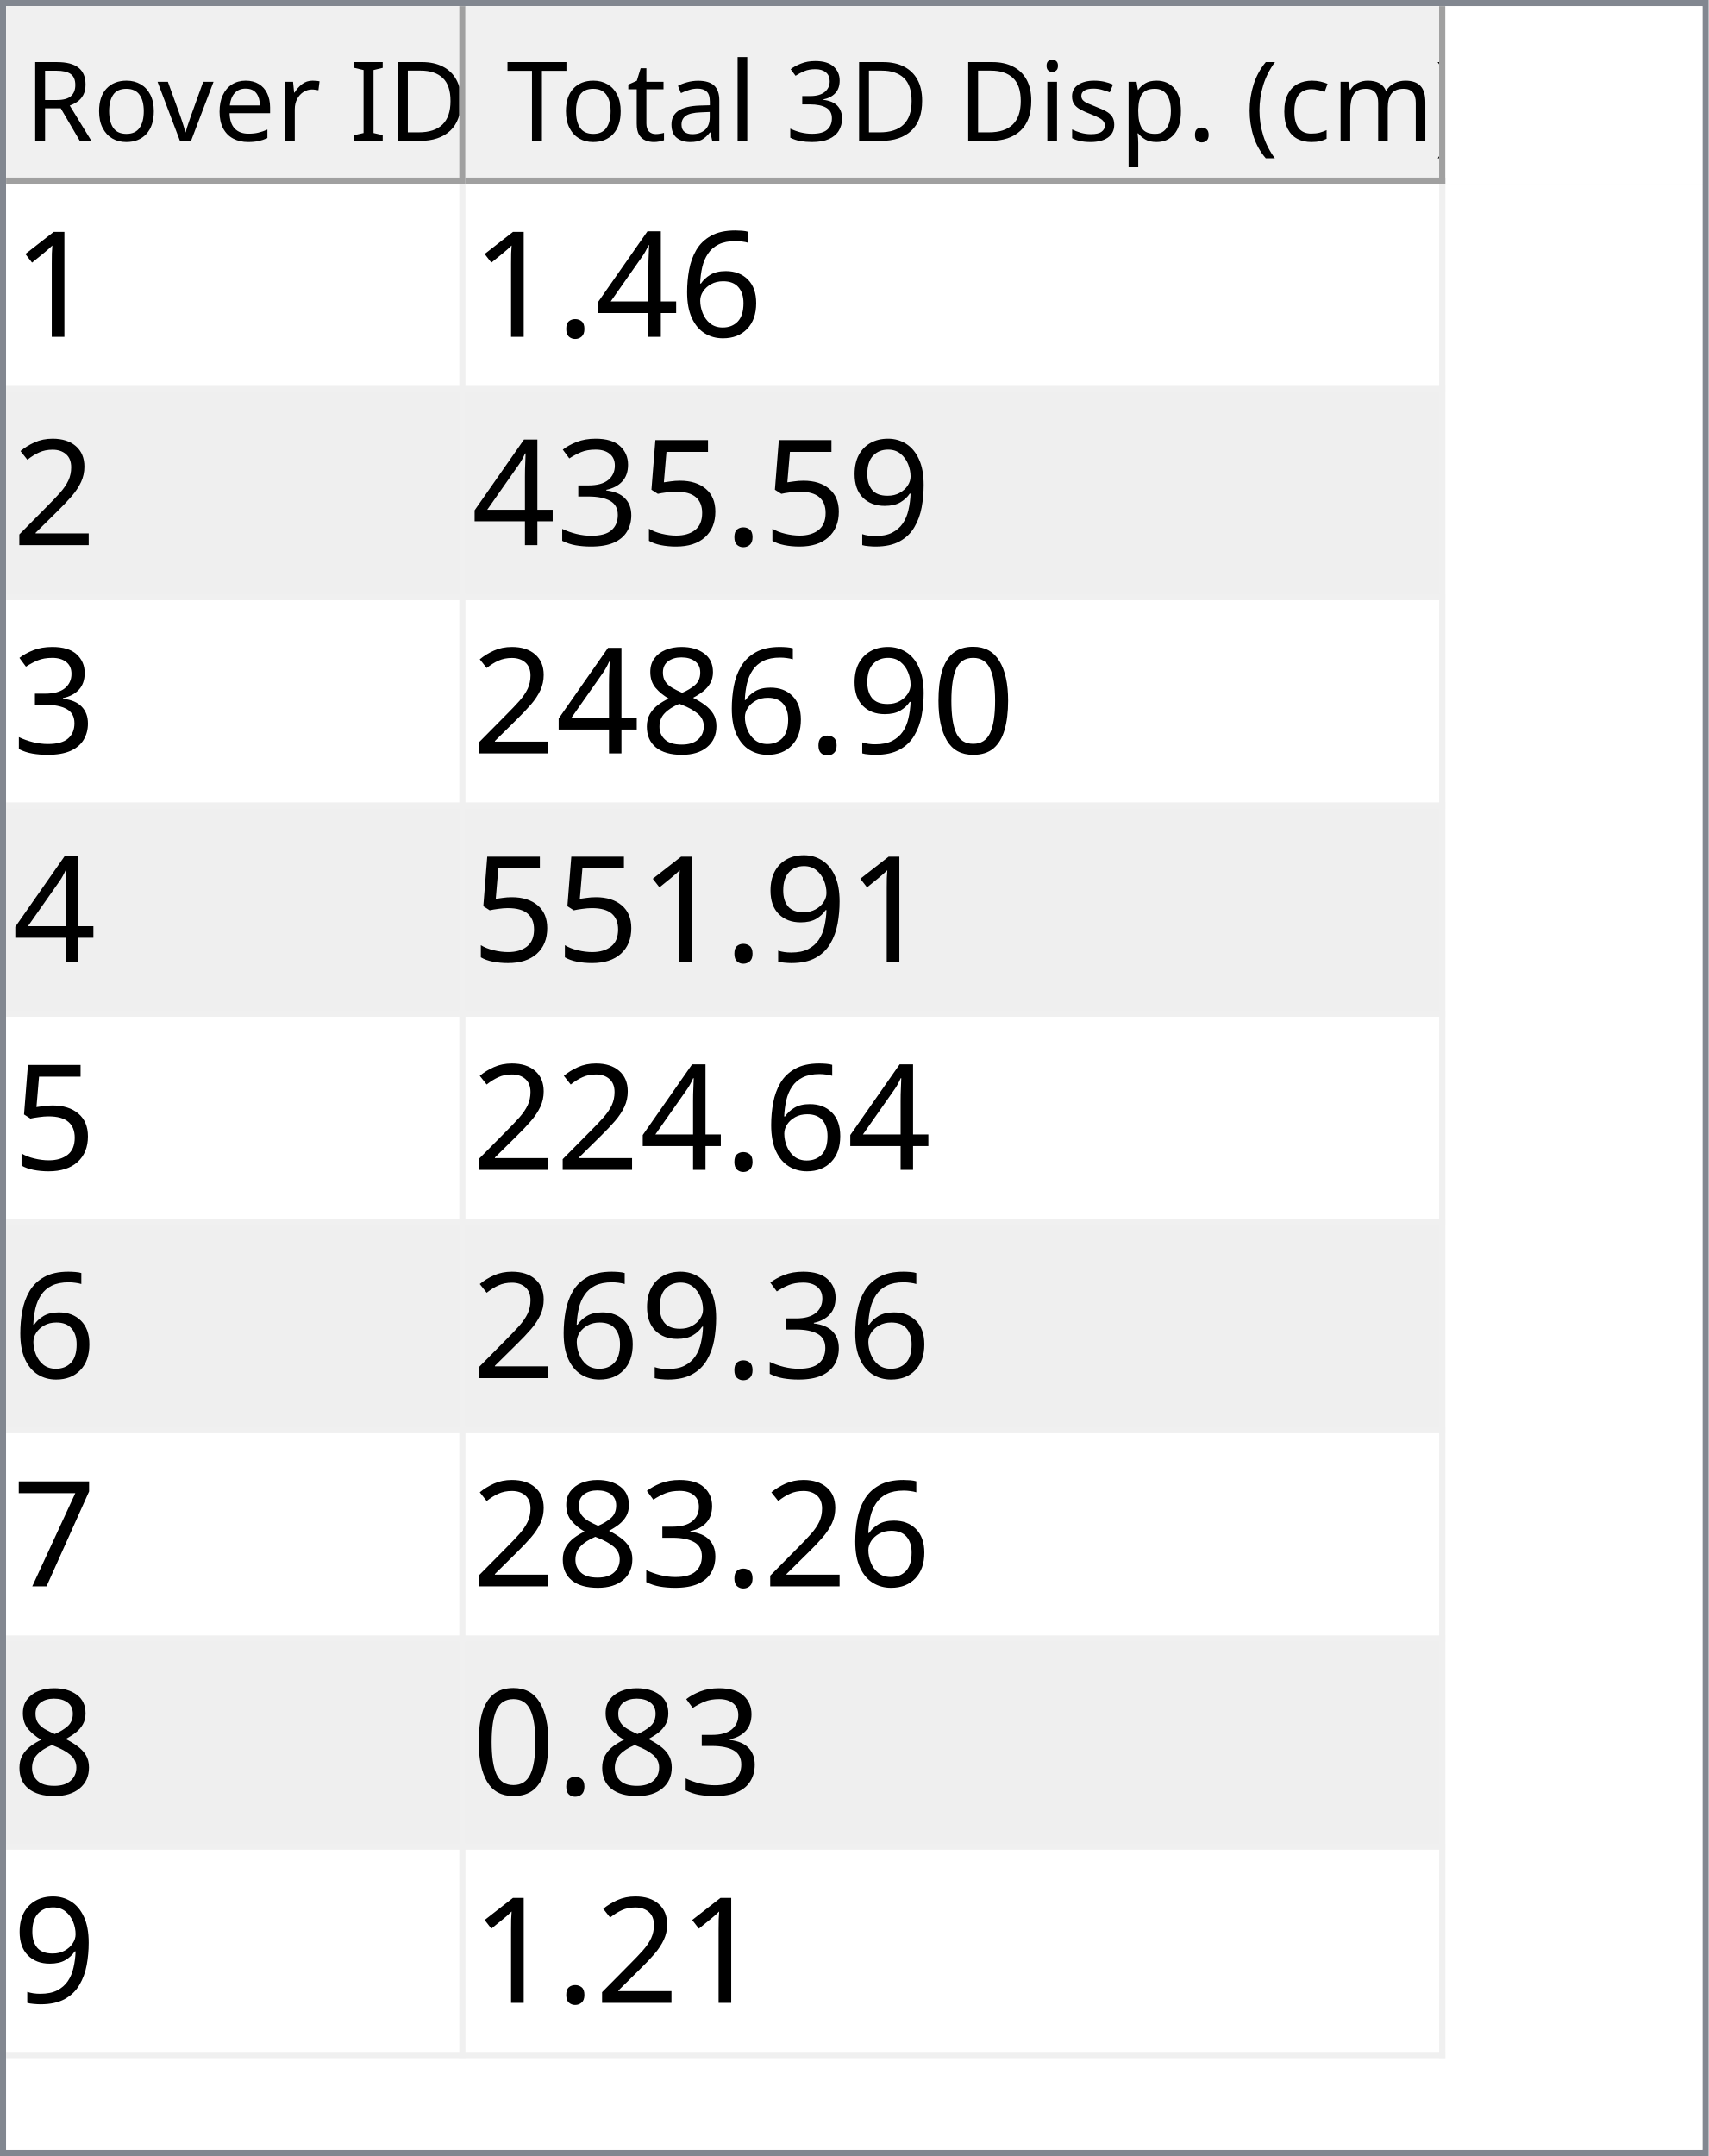
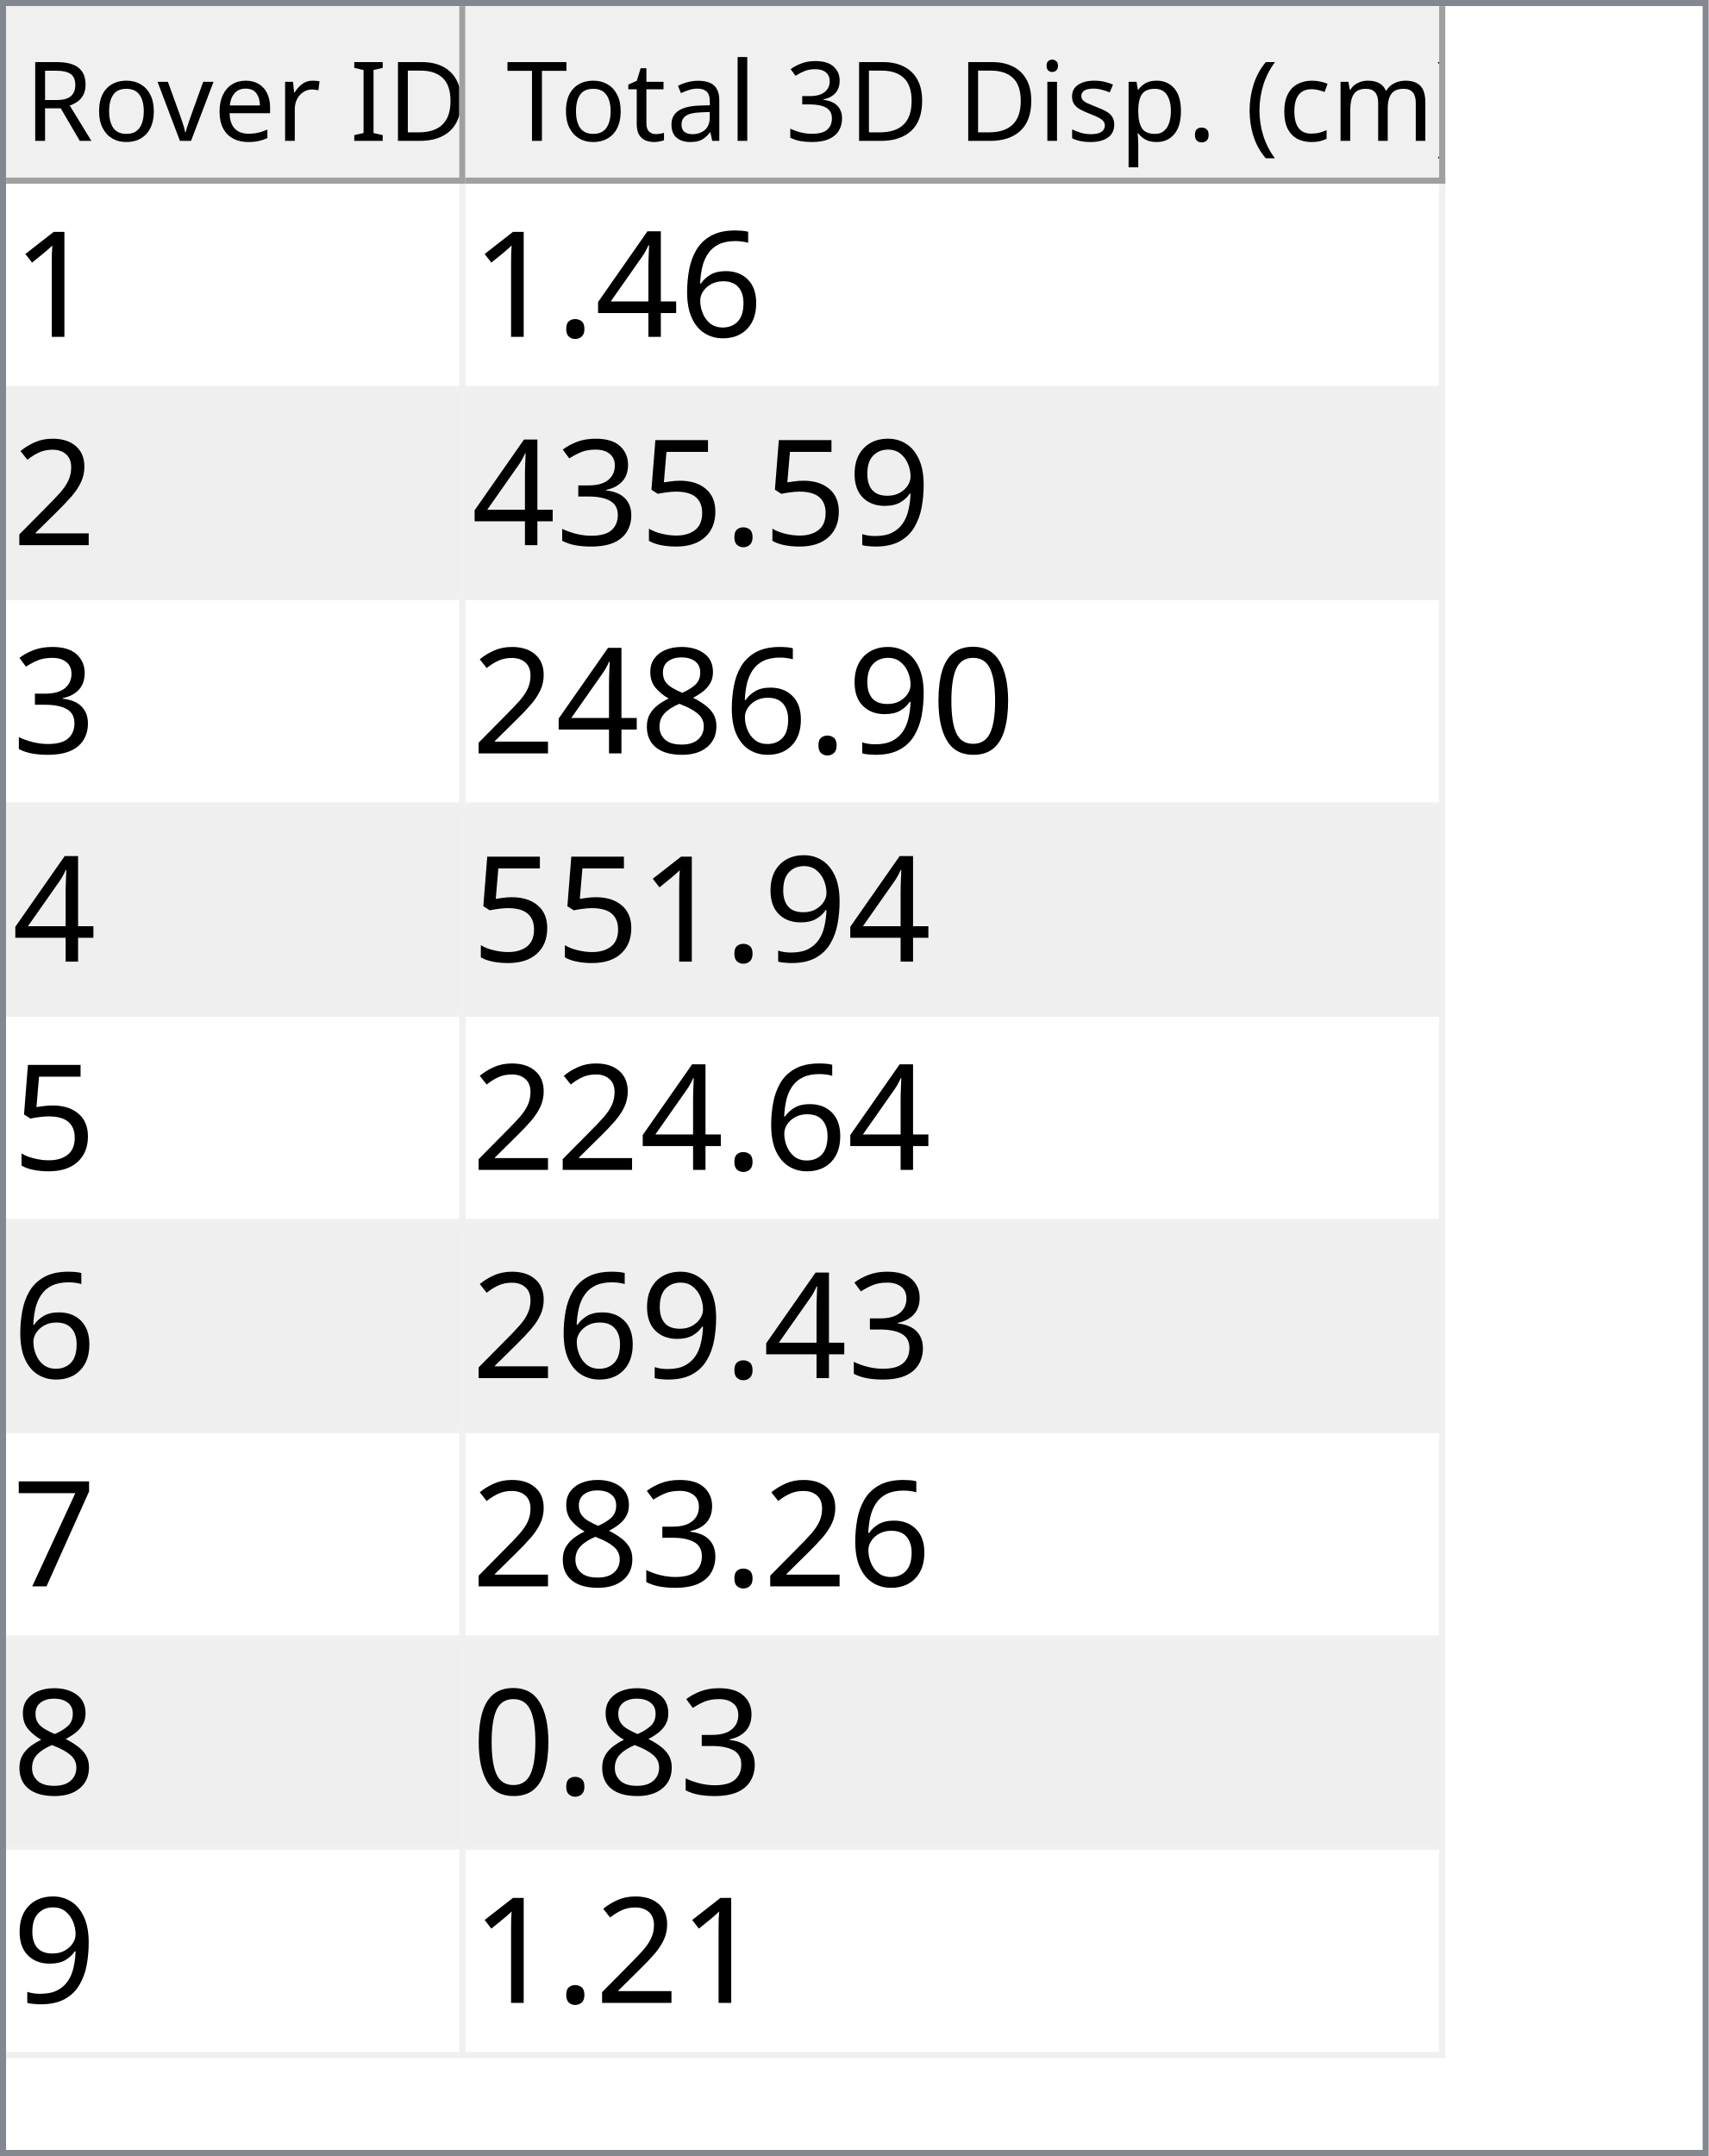
<svg xmlns="http://www.w3.org/2000/svg" style="fill-opacity:1; color-rendering:auto; color-interpolation:auto; text-rendering:auto; stroke:black; stroke-linecap:square; stroke-miterlimit:10; shape-rendering:auto; stroke-opacity:1; fill:black; stroke-dasharray:none; font-weight:normal; stroke-width:1; font-family:'Dialog'; font-style:normal; stroke-linejoin:miter; font-size:12px; stroke-dashoffset:0; image-rendering:auto;" width="279" height="352">
  <defs id="genericDefs" />
  <g>
    <defs id="defs1">
      <clipPath clipPathUnits="userSpaceOnUse" id="clipPath1">
        <path d="M0 0 L279 0 L279 352 L0 352 L0 0 Z" />
      </clipPath>
      <clipPath clipPathUnits="userSpaceOnUse" id="clipPath2">
        <path d="M0 0 L0 352 L279 352 L279 0 Z" />
      </clipPath>
      <clipPath clipPathUnits="userSpaceOnUse" id="clipPath3">
        <path d="M0 0 L0 29 L277 29 L277 0 Z" />
      </clipPath>
      <clipPath clipPathUnits="userSpaceOnUse" id="clipPath4">
        <path d="M0 0 L0 29 L75 29 L75 0 Z" />
      </clipPath>
      <clipPath clipPathUnits="userSpaceOnUse" id="clipPath5">
        <path d="M1 1 L1 28 L74 28 L74 1 Z" />
      </clipPath>
      <clipPath clipPathUnits="userSpaceOnUse" id="clipPath6">
        <path d="M0 0 L0 27 L73 27 L73 0 Z" />
      </clipPath>
      <clipPath clipPathUnits="userSpaceOnUse" id="clipPath7">
        <path d="M-0.5 -0.5 L-0.5 28.5 L74.5 28.5 L74.5 -0.5 Z" />
      </clipPath>
      <clipPath clipPathUnits="userSpaceOnUse" id="clipPath8">
        <path d="M0 0 L0 29 L160 29 L160 0 Z" />
      </clipPath>
      <clipPath clipPathUnits="userSpaceOnUse" id="clipPath9">
        <path d="M1 1 L1 28 L159 28 L159 1 Z" />
      </clipPath>
      <clipPath clipPathUnits="userSpaceOnUse" id="clipPath10">
        <path d="M0 0 L0 27 L158 27 L158 0 Z" />
      </clipPath>
      <clipPath clipPathUnits="userSpaceOnUse" id="clipPath11">
        <path d="M-0.5 -0.5 L-0.5 28.5 L159.5 28.5 L159.5 -0.5 Z" />
      </clipPath>
      <clipPath clipPathUnits="userSpaceOnUse" id="clipPath12">
        <path d="M0 0 L0 321 L277 321 L277 0 Z" />
      </clipPath>
      <clipPath clipPathUnits="userSpaceOnUse" id="clipPath13">
        <path d="M0 0 L0 306 L235 306 L235 0 Z" />
      </clipPath>
      <clipPath clipPathUnits="userSpaceOnUse" id="clipPath14">
        <path d="M-0.5 -0.5 L-0.5 305.5 L234.5 305.5 L234.5 -0.5 Z" />
      </clipPath>
      <clipPath clipPathUnits="userSpaceOnUse" id="clipPath15">
        <path d="M0 0 L0 33 L74 33 L74 0 Z" />
      </clipPath>
      <clipPath clipPathUnits="userSpaceOnUse" id="clipPath16">
        <path d="M0 0 L0 33 L159 33 L159 0 Z" />
      </clipPath>
      <font horiz-adv-x="64.551" id="font1">
        <font-face ascent="107.91" descent="25.098" units-per-em="100" style="font-style:normal; font-family:Segoe UI; font-weight:normal;" />
        <missing-glyph horiz-adv-x="64.551" d="M8.109 0 L8.109 68.266 L56.453 68.266 L56.453 0 L8.109 0 ZM15.328 7.234 L49.219 7.234 L49.219 61.031 L15.328 61.031 L15.328 7.234 Z" />
        <glyph unicode="D" horiz-adv-x="70.117" d="M9.188 0 L9.188 70.016 L28.516 70.016 Q65.531 70.016 65.531 35.891 Q65.531 19.672 55.25 9.836 Q44.969 0 27.734 0 L9.188 0 ZM17.391 62.594 L17.391 7.422 L27.828 7.422 Q41.609 7.422 49.273 14.797 Q56.938 22.172 56.938 35.688 Q56.938 62.594 28.328 62.594 L17.391 62.594 Z" />
        <glyph unicode="I" horiz-adv-x="26.611" d="M17.391 0 L9.188 0 L9.188 70.016 L17.391 70.016 L17.391 0 Z" />
        <glyph unicode=" " horiz-adv-x="27.393" d="" />
        <glyph unicode="r" horiz-adv-x="34.766" d="M34.188 41.891 Q32.078 43.5 28.125 43.5 Q23 43.5 19.555 38.672 Q16.109 33.844 16.109 25.484 L16.109 0 L8.109 0 L8.109 50 L16.109 50 L16.109 39.703 L16.312 39.703 Q18.016 44.969 21.531 47.922 Q25.047 50.875 29.391 50.875 Q32.516 50.875 34.188 50.203 L34.188 41.891 Z" />
        <glyph unicode="e" horiz-adv-x="52.295" d="M48.297 23 L12.984 23 Q13.188 14.656 17.484 10.109 Q21.781 5.562 29.297 5.562 Q37.75 5.562 44.828 11.141 L44.828 3.609 Q38.234 -1.172 27.391 -1.172 Q16.797 -1.172 10.742 5.641 Q4.688 12.453 4.688 24.812 Q4.688 36.469 11.305 43.82 Q17.922 51.172 27.734 51.172 Q37.547 51.172 42.922 44.828 Q48.297 38.484 48.297 27.203 L48.297 23 ZM40.094 29.781 Q40.047 36.719 36.75 40.578 Q33.453 44.438 27.594 44.438 Q21.922 44.438 17.969 40.383 Q14.016 36.328 13.094 29.781 L40.094 29.781 Z" />
        <glyph unicode="v" horiz-adv-x="47.9" d="M47.406 50 L27.484 0 L19.625 0 L0.688 50 L9.469 50 L22.172 13.672 Q23.578 9.672 23.922 6.688 L24.125 6.688 Q24.609 10.453 25.688 13.484 L38.969 50 L47.406 50 Z" />
        <glyph unicode="o" horiz-adv-x="58.594" d="M29 -1.172 Q17.922 -1.172 11.305 5.836 Q4.688 12.844 4.688 24.422 Q4.688 37.016 11.57 44.094 Q18.453 51.172 30.172 51.172 Q41.359 51.172 47.633 44.289 Q53.906 37.406 53.906 25.203 Q53.906 13.234 47.141 6.031 Q40.375 -1.172 29 -1.172 ZM29.594 44.438 Q21.875 44.438 17.383 39.188 Q12.891 33.938 12.891 24.703 Q12.891 15.828 17.43 10.695 Q21.969 5.562 29.594 5.562 Q37.359 5.562 41.531 10.594 Q45.703 15.625 45.703 24.906 Q45.703 34.281 41.531 39.359 Q37.359 44.438 29.594 44.438 Z" />
        <glyph unicode="R" horiz-adv-x="59.814" d="M59.375 0 L49.609 0 L37.891 19.625 Q36.281 22.359 34.766 24.289 Q33.25 26.219 31.664 27.438 Q30.078 28.656 28.25 29.219 Q26.422 29.781 24.125 29.781 L17.391 29.781 L17.391 0 L9.188 0 L9.188 70.016 L30.078 70.016 Q34.672 70.016 38.555 68.867 Q42.438 67.719 45.289 65.375 Q48.141 63.031 49.758 59.547 Q51.375 56.062 51.375 51.375 Q51.375 47.703 50.273 44.656 Q49.172 41.609 47.148 39.211 Q45.125 36.812 42.266 35.133 Q39.406 33.453 35.844 32.516 L35.844 32.328 Q37.594 31.547 38.891 30.547 Q40.188 29.547 41.359 28.18 Q42.531 26.812 43.68 25.078 Q44.828 23.344 46.234 21.047 L59.375 0 ZM17.391 62.594 L17.391 37.203 L28.516 37.203 Q31.594 37.203 34.203 38.133 Q36.812 39.062 38.719 40.797 Q40.625 42.531 41.703 45.047 Q42.781 47.562 42.781 50.688 Q42.781 56.297 39.141 59.445 Q35.5 62.594 28.609 62.594 L17.391 62.594 Z" />
        <glyph unicode=")" horiz-adv-x="30.176" d="M8.297 -15.922 L1.172 -15.922 Q16.406 2.344 16.406 26.812 Q16.406 51.469 1.078 70.016 L8.297 70.016 Q23.531 52.156 23.531 26.703 Q23.531 1.375 8.297 -15.922 Z" />
        <glyph unicode="m" horiz-adv-x="86.133" d="M79.109 0 L71.094 0 L71.094 28.719 Q71.094 37.016 68.531 40.727 Q65.969 44.438 59.906 44.438 Q54.781 44.438 51.195 39.75 Q47.609 35.062 47.609 28.516 L47.609 0 L39.594 0 L39.594 29.688 Q39.594 44.438 28.219 44.438 Q22.953 44.438 19.531 40.016 Q16.109 35.594 16.109 28.516 L16.109 0 L8.109 0 L8.109 50 L16.109 50 L16.109 42.094 L16.312 42.094 Q21.625 51.172 31.844 51.172 Q36.969 51.172 40.773 48.312 Q44.578 45.453 46 40.828 Q51.562 51.172 62.594 51.172 Q79.109 51.172 79.109 30.812 L79.109 0 Z" />
        <glyph unicode="c" horiz-adv-x="46.191" d="M42.188 2.297 Q36.422 -1.172 28.516 -1.172 Q17.828 -1.172 11.258 5.789 Q4.688 12.75 4.688 23.828 Q4.688 36.188 11.766 43.68 Q18.844 51.172 30.672 51.172 Q37.25 51.172 42.281 48.734 L42.281 40.531 Q36.719 44.438 30.375 44.438 Q22.703 44.438 17.797 38.945 Q12.891 33.453 12.891 24.516 Q12.891 15.719 17.508 10.641 Q22.125 5.562 29.891 5.562 Q36.422 5.562 42.188 9.906 L42.188 2.297 Z" />
        <glyph unicode="(" horiz-adv-x="30.176" d="M29.109 -15.922 L21.969 -15.922 Q6.844 1.375 6.844 26.703 Q6.844 52.156 21.969 70.016 L29.203 70.016 Q13.875 51.469 13.875 26.812 Q13.875 2.344 29.109 -15.922 Z" />
        <glyph unicode="." horiz-adv-x="21.68" d="M10.891 -1.078 Q8.641 -1.078 7.055 0.539 Q5.469 2.156 5.469 4.391 Q5.469 6.641 7.055 8.273 Q8.641 9.906 10.891 9.906 Q13.188 9.906 14.797 8.273 Q16.406 6.641 16.406 4.391 Q16.406 2.156 14.797 0.539 Q13.188 -1.078 10.891 -1.078 Z" />
        <glyph unicode="p" horiz-adv-x="58.789" d="M16.312 7.234 L16.109 7.234 L16.109 -23 L8.109 -23 L8.109 50 L16.109 50 L16.109 41.219 L16.312 41.219 Q22.219 51.172 33.594 51.172 Q43.266 51.172 48.688 44.461 Q54.109 37.75 54.109 26.469 Q54.109 13.922 48 6.375 Q41.891 -1.172 31.297 -1.172 Q21.578 -1.172 16.312 7.234 ZM16.109 27.391 L16.109 20.406 Q16.109 14.203 20.141 9.883 Q24.172 5.562 30.375 5.562 Q37.641 5.562 41.773 11.133 Q45.906 16.703 45.906 26.609 Q45.906 34.969 42.047 39.703 Q38.188 44.438 31.594 44.438 Q24.609 44.438 20.359 39.578 Q16.109 34.719 16.109 27.391 Z" />
        <glyph unicode="s" horiz-adv-x="42.432" d="M5.078 1.812 L5.078 10.406 Q11.625 5.562 19.484 5.562 Q30.031 5.562 30.031 12.594 Q30.031 14.594 29.125 15.992 Q28.219 17.391 26.68 18.461 Q25.141 19.531 23.07 20.383 Q21 21.234 18.609 22.172 Q15.281 23.484 12.766 24.828 Q10.25 26.172 8.57 27.859 Q6.891 29.547 6.031 31.695 Q5.172 33.844 5.172 36.719 Q5.172 40.234 6.789 42.945 Q8.406 45.656 11.086 47.484 Q13.766 49.312 17.211 50.242 Q20.656 51.172 24.312 51.172 Q30.812 51.172 35.938 48.922 L35.938 40.828 Q30.422 44.438 23.25 44.438 Q21 44.438 19.195 43.922 Q17.391 43.406 16.094 42.477 Q14.797 41.547 14.086 40.258 Q13.375 38.969 13.375 37.406 Q13.375 35.453 14.086 34.133 Q14.797 32.812 16.164 31.789 Q17.531 30.766 19.484 29.938 Q21.438 29.109 23.922 28.125 Q27.25 26.859 29.883 25.516 Q32.516 24.172 34.375 22.484 Q36.234 20.797 37.234 18.602 Q38.234 16.406 38.234 13.375 Q38.234 9.672 36.602 6.938 Q34.969 4.203 32.234 2.398 Q29.5 0.594 25.93 -0.289 Q22.359 -1.172 18.453 -1.172 Q10.75 -1.172 5.078 1.812 Z" />
        <glyph unicode="i" horiz-adv-x="24.219" d="M12.203 62.703 Q10.062 62.703 8.547 64.164 Q7.031 65.625 7.031 67.875 Q7.031 70.125 8.547 71.609 Q10.062 73.094 12.203 73.094 Q14.406 73.094 15.945 71.609 Q17.484 70.125 17.484 67.875 Q17.484 65.719 15.945 64.211 Q14.406 62.703 12.203 62.703 ZM16.109 0 L8.109 0 L8.109 50 L16.109 50 L16.109 0 Z" />
        <glyph unicode="3" horiz-adv-x="53.906" d="M46.531 19.828 Q46.531 15.094 44.75 11.211 Q42.969 7.328 39.719 4.57 Q36.469 1.812 31.93 0.297 Q27.391 -1.219 21.922 -1.219 Q11.922 -1.219 6 2.594 L6 11.188 Q13.094 5.609 22.219 5.609 Q25.875 5.609 28.828 6.539 Q31.781 7.469 33.906 9.227 Q36.031 10.984 37.18 13.477 Q38.328 15.969 38.328 19.094 Q38.328 32.812 18.797 32.812 L12.984 32.812 L12.984 39.594 L18.5 39.594 Q35.797 39.594 35.797 52.484 Q35.797 64.406 22.609 64.406 Q15.188 64.406 8.688 59.422 L8.688 67.188 Q15.375 71.188 24.609 71.188 Q29 71.188 32.57 69.969 Q36.141 68.75 38.68 66.555 Q41.219 64.359 42.609 61.281 Q44 58.203 44 54.5 Q44 40.672 30.031 36.719 L30.031 36.531 Q33.594 36.141 36.625 34.797 Q39.656 33.453 41.852 31.305 Q44.047 29.156 45.289 26.25 Q46.531 23.344 46.531 19.828 Z" />
        <glyph unicode="l" horiz-adv-x="24.219" d="M16.109 0 L8.109 0 L8.109 74.031 L16.109 74.031 L16.109 0 Z" />
        <glyph unicode="a" horiz-adv-x="50.879" d="M43.891 0 L35.891 0 L35.891 7.812 L35.688 7.812 Q30.469 -1.172 20.312 -1.172 Q12.844 -1.172 8.617 2.781 Q4.391 6.734 4.391 13.281 Q4.391 27.297 20.906 29.594 L35.891 31.688 Q35.891 44.438 25.594 44.438 Q16.547 44.438 9.281 38.281 L9.281 46.484 Q16.656 51.172 26.266 51.172 Q43.891 51.172 43.891 32.516 L43.891 0 ZM35.891 25.297 L23.828 23.641 Q18.266 22.859 15.43 20.875 Q12.594 18.891 12.594 13.875 Q12.594 10.203 15.211 7.883 Q17.828 5.562 22.172 5.562 Q28.125 5.562 32.008 9.742 Q35.891 13.922 35.891 20.312 L35.891 25.297 Z" />
        <glyph unicode="t" horiz-adv-x="33.887" d="M31.297 0.484 Q28.469 -1.078 23.828 -1.078 Q10.688 -1.078 10.688 13.578 L10.688 43.172 L2.094 43.172 L2.094 50 L10.688 50 L10.688 62.203 L18.703 64.797 L18.703 50 L31.297 50 L31.297 43.172 L18.703 43.172 L18.703 14.984 Q18.703 9.969 20.414 7.82 Q22.125 5.672 26.078 5.672 Q29.109 5.672 31.297 7.328 L31.297 0.484 Z" />
        <glyph unicode="T" horiz-adv-x="52.393" d="M50.594 62.594 L30.375 62.594 L30.375 0 L22.172 0 L22.172 62.594 L2 62.594 L2 70.016 L50.594 70.016 L50.594 62.594 Z" />
      </font>
      <font horiz-adv-x="75.0" id="font2">
        <font-face ascent="100.537" descent="21.973" units-per-em="100" style="font-style:normal; font-family:sans-serif; font-weight:normal;" />
        <missing-glyph horiz-adv-x="75.0" d="M12.5 0 L12.5 62.5 L62.5 62.5 L62.5 0 L12.5 0 ZM14.062 1.562 L60.938 1.562 L60.938 60.938 L14.062 60.938 L14.062 1.562 Z" />
        <glyph unicode="1" horiz-adv-x="55.615" d="M37.25 0 L28.469 0 L28.469 56 Q25.297 52.984 20.141 49.953 Q14.984 46.922 10.891 45.406 L10.891 53.906 Q18.266 57.375 23.781 62.305 Q29.297 67.234 31.594 71.875 L37.25 71.875 L37.25 0 Z" />
        <glyph unicode="6" horiz-adv-x="55.615" d="M49.75 54.047 L41.016 53.375 Q39.844 58.547 37.703 60.891 Q34.125 64.656 28.906 64.656 Q24.703 64.656 21.531 62.312 Q17.391 59.281 14.992 53.469 Q12.594 47.656 12.5 36.922 Q15.672 41.75 20.266 44.094 Q24.859 46.438 29.891 46.438 Q38.672 46.438 44.852 39.969 Q51.031 33.5 51.031 23.25 Q51.031 16.5 48.125 10.719 Q45.219 4.938 40.141 1.859 Q35.062 -1.219 28.609 -1.219 Q17.625 -1.219 10.695 6.859 Q3.766 14.938 3.766 33.5 Q3.766 54.25 11.422 63.672 Q18.109 71.875 29.438 71.875 Q37.891 71.875 43.289 67.141 Q48.688 62.406 49.75 54.047 ZM13.875 23.188 Q13.875 18.656 15.797 14.508 Q17.719 10.359 21.188 8.18 Q24.656 6 28.469 6 Q34.031 6 38.039 10.492 Q42.047 14.984 42.047 22.703 Q42.047 30.125 38.086 34.398 Q34.125 38.672 28.125 38.672 Q22.172 38.672 18.023 34.398 Q13.875 30.125 13.875 23.188 Z" />
        <glyph unicode="4" horiz-adv-x="55.615" d="M32.328 0 L32.328 17.141 L1.266 17.141 L1.266 25.203 L33.938 71.578 L41.109 71.578 L41.109 25.203 L50.781 25.203 L50.781 17.141 L41.109 17.141 L41.109 0 L32.328 0 ZM32.328 25.203 L32.328 57.469 L9.906 25.203 L32.328 25.203 Z" />
        <glyph unicode="." horiz-adv-x="27.783" d="M9.078 0 L9.078 10.016 L19.094 10.016 L19.094 0 L9.078 0 Z" />
        <glyph unicode="2" horiz-adv-x="55.615" d="M50.344 8.453 L50.344 0 L3.031 0 Q2.938 3.172 4.047 6.109 Q5.859 10.938 9.836 15.625 Q13.812 20.312 21.344 26.469 Q33.016 36.031 37.117 41.625 Q41.219 47.219 41.219 52.203 Q41.219 57.422 37.477 61.008 Q33.734 64.594 27.734 64.594 Q21.391 64.594 17.578 60.789 Q13.766 56.984 13.719 50.25 L4.688 51.172 Q5.609 61.281 11.664 66.578 Q17.719 71.875 27.938 71.875 Q38.234 71.875 44.242 66.164 Q50.25 60.453 50.25 52 Q50.25 47.703 48.492 43.555 Q46.734 39.406 42.656 34.812 Q38.578 30.219 29.109 22.219 Q21.188 15.578 18.945 13.211 Q16.703 10.844 15.234 8.453 L50.344 8.453 Z" />
        <glyph unicode="9" horiz-adv-x="55.615" d="M5.469 16.547 L13.922 17.328 Q14.984 11.375 18.016 8.688 Q21.047 6 25.781 6 Q29.828 6 32.883 7.859 Q35.938 9.719 37.891 12.82 Q39.844 15.922 41.164 21.195 Q42.484 26.469 42.484 31.938 Q42.484 32.516 42.438 33.688 Q39.797 29.5 35.234 26.883 Q30.672 24.266 25.344 24.266 Q16.453 24.266 10.305 30.711 Q4.156 37.156 4.156 47.703 Q4.156 58.594 10.578 65.234 Q17 71.875 26.656 71.875 Q33.641 71.875 39.43 68.117 Q45.219 64.359 48.219 57.398 Q51.219 50.438 51.219 37.25 Q51.219 23.531 48.242 15.406 Q45.266 7.281 39.383 3.031 Q33.5 -1.219 25.594 -1.219 Q17.188 -1.219 11.867 3.445 Q6.547 8.109 5.469 16.547 ZM41.453 48.141 Q41.453 55.719 37.43 60.156 Q33.406 64.594 27.734 64.594 Q21.875 64.594 17.531 59.812 Q13.188 55.031 13.188 47.406 Q13.188 40.578 17.312 36.305 Q21.438 32.031 27.484 32.031 Q33.594 32.031 37.523 36.305 Q41.453 40.578 41.453 48.141 Z" />
        <glyph unicode="5" horiz-adv-x="55.615" d="M4.156 18.75 L13.375 19.531 Q14.406 12.797 18.141 9.398 Q21.875 6 27.156 6 Q33.5 6 37.891 10.789 Q42.281 15.578 42.281 23.484 Q42.281 31 38.062 35.352 Q33.844 39.703 27 39.703 Q22.75 39.703 19.336 37.773 Q15.922 35.844 13.969 32.766 L5.719 33.844 L12.641 70.609 L48.25 70.609 L48.25 62.203 L19.672 62.203 L15.828 42.969 Q22.266 47.469 29.344 47.469 Q38.719 47.469 45.164 40.969 Q51.609 34.469 51.609 24.266 Q51.609 14.547 45.953 7.469 Q39.062 -1.219 27.156 -1.219 Q17.391 -1.219 11.211 4.25 Q5.031 9.719 4.156 18.75 Z" />
        <glyph unicode="3" horiz-adv-x="55.615" d="M4.203 18.891 L12.984 20.062 Q14.5 12.594 18.141 9.297 Q21.781 6 27 6 Q33.203 6 37.477 10.297 Q41.75 14.594 41.75 20.953 Q41.75 27 37.797 30.93 Q33.844 34.859 27.734 34.859 Q25.25 34.859 21.531 33.891 L22.516 41.609 Q23.391 41.5 23.922 41.5 Q29.547 41.5 34.039 44.43 Q38.531 47.359 38.531 53.469 Q38.531 58.297 35.258 61.477 Q31.984 64.656 26.812 64.656 Q21.688 64.656 18.266 61.43 Q14.844 58.203 13.875 51.766 L5.078 53.328 Q6.688 62.156 12.398 67.016 Q18.109 71.875 26.609 71.875 Q32.469 71.875 37.398 69.359 Q42.328 66.844 44.945 62.5 Q47.562 58.156 47.562 53.266 Q47.562 48.641 45.07 44.828 Q42.578 41.016 37.703 38.766 Q44.047 37.312 47.562 32.695 Q51.078 28.078 51.078 21.141 Q51.078 11.766 44.242 5.25 Q37.406 -1.266 26.953 -1.266 Q17.531 -1.266 11.305 4.352 Q5.078 9.969 4.203 18.891 Z" />
        <glyph unicode="0" horiz-adv-x="55.615" d="M4.156 35.297 Q4.156 48 6.766 55.742 Q9.375 63.484 14.523 67.68 Q19.672 71.875 27.484 71.875 Q33.25 71.875 37.594 69.555 Q41.938 67.234 44.773 62.867 Q47.609 58.5 49.219 52.227 Q50.828 45.953 50.828 35.297 Q50.828 22.703 48.242 14.969 Q45.656 7.234 40.508 3.008 Q35.359 -1.219 27.484 -1.219 Q17.141 -1.219 11.234 6.203 Q4.156 15.141 4.156 35.297 ZM13.188 35.297 Q13.188 17.672 17.312 11.836 Q21.438 6 27.484 6 Q33.547 6 37.672 11.859 Q41.797 17.719 41.797 35.297 Q41.797 52.984 37.672 58.789 Q33.547 64.594 27.391 64.594 Q21.344 64.594 17.719 59.469 Q13.188 52.938 13.188 35.297 Z" />
        <glyph unicode="8" horiz-adv-x="55.615" d="M17.672 38.812 Q12.203 40.828 9.57 44.539 Q6.938 48.25 6.938 53.422 Q6.938 61.234 12.555 66.555 Q18.172 71.875 27.484 71.875 Q36.859 71.875 42.578 66.43 Q48.297 60.984 48.297 53.172 Q48.297 48.188 45.68 44.508 Q43.062 40.828 37.75 38.812 Q44.344 36.672 47.781 31.883 Q51.219 27.094 51.219 20.453 Q51.219 11.281 44.727 5.031 Q38.234 -1.219 27.641 -1.219 Q17.047 -1.219 10.547 5.055 Q4.047 11.328 4.047 20.703 Q4.047 27.688 7.594 32.398 Q11.141 37.109 17.672 38.812 ZM15.922 53.719 Q15.922 48.641 19.195 45.414 Q22.469 42.188 27.688 42.188 Q32.766 42.188 36.016 45.383 Q39.266 48.578 39.266 53.219 Q39.266 58.062 35.914 61.359 Q32.562 64.656 27.594 64.656 Q22.562 64.656 19.242 61.43 Q15.922 58.203 15.922 53.719 ZM13.094 20.656 Q13.094 16.891 14.875 13.375 Q16.656 9.859 20.172 7.93 Q23.688 6 27.734 6 Q34.031 6 38.133 10.055 Q42.234 14.109 42.234 20.359 Q42.234 26.703 38.016 30.859 Q33.797 35.016 27.438 35.016 Q21.234 35.016 17.164 30.914 Q13.094 26.812 13.094 20.656 Z" />
        <glyph unicode="7" horiz-adv-x="55.615" d="M4.734 62.203 L4.734 70.656 L51.078 70.656 L51.078 63.812 Q44.234 56.547 37.523 44.484 Q30.812 32.422 27.156 19.672 Q24.516 10.688 23.781 0 L14.75 0 Q14.891 8.453 18.062 20.414 Q21.234 32.375 27.172 43.484 Q33.109 54.594 39.797 62.203 L4.734 62.203 Z" />
      </font>
    </defs>
    <g style="fill:white; stroke:white;">
      <rect x="0" y="0" width="279" style="clip-path:url(#clipPath1); stroke:none;" height="352" />
    </g>
    <g style="fill:white; text-rendering:optimizeSpeed; color-rendering:optimizeSpeed; image-rendering:optimizeSpeed; shape-rendering:crispEdges; stroke:white; color-interpolation:sRGB;">
      <rect x="0" width="279" height="352" y="0" style="stroke:none;" />
      <path style="stroke:none;" d="M0 353 L279 353 L279 0 L0 0 Z" />
    </g>
    <g style="fill:rgb(240,240,240); font-size:18px; font-family:'Segoe UI'; stroke:rgb(240,240,240);">
      <rect x="0" y="0" width="279" style="clip-path:url(#clipPath2); stroke:none;" height="352" />
    </g>
    <g style="fill:rgb(130,135,144); font-size:18px; font-family:'Segoe UI'; stroke:rgb(130,135,144);">
      <path d="M0 0 L279 0 L279 352 L0 352 L0 0 ZM1 1 L278 1 L278 351 L1 351 L1 1 Z" style="fill-rule:evenodd; clip-path:url(#clipPath2); stroke:none;" />
    </g>
    <g style="fill:white; font-size:18px; font-family:'Segoe UI'; stroke:white;" transform="translate(1,1)">
      <rect x="0" y="0" width="277" style="clip-path:url(#clipPath3); stroke:none;" height="29" />
    </g>
    <g style="fill:rgb(240,240,240); font-size:18px; font-family:'Segoe UI'; stroke:rgb(240,240,240);" transform="translate(1,1)">
      <rect x="0" y="0" width="75" style="clip-path:url(#clipPath4); stroke:none;" height="29" />
    </g>
    <g style="font-family:'Segoe UI'; font-size:18px;" transform="translate(2,2)">
      <text x="2" xml:space="preserve" y="21" style="clip-path:url(#clipPath6); stroke:none;">Rover ID</text>
    </g>
    <g transform="translate(1.5,1.5)" style="fill:rgb(160,160,160); font-size:18px; font-family:'Segoe UI'; stroke:rgb(160,160,160); stroke-linejoin:bevel;">
      <line x1="74" x2="74" y1="0" style="fill:none; clip-path:url(#clipPath7);" y2="28" />
    </g>
    <g transform="matrix(1,0,0,1,1,1) translate(0.5,0.5)" style="fill:rgb(160,160,160); font-size:18px; font-family:'Segoe UI'; stroke:rgb(160,160,160); stroke-linejoin:bevel;">
      <line x1="0" x2="74" y1="28" style="fill:none; clip-path:url(#clipPath7);" y2="28" />
    </g>
    <g style="fill:rgb(240,240,240); font-size:18px; font-family:'Segoe UI'; stroke:rgb(240,240,240);" transform="translate(76,1)">
      <rect x="0" y="0" width="160" style="clip-path:url(#clipPath8); stroke:none;" height="29" />
    </g>
    <g style="font-family:'Segoe UI'; font-size:18px;" transform="translate(77,2)">
      <text x="1" xml:space="preserve" y="21" style="clip-path:url(#clipPath10); stroke:none;"> Total 3D Disp. (cm)</text>
    </g>
    <g transform="translate(76.5,1.5)" style="fill:rgb(160,160,160); font-size:18px; font-family:'Segoe UI'; stroke:rgb(160,160,160); stroke-linejoin:bevel;">
      <line x1="159" x2="159" y1="0" style="fill:none; clip-path:url(#clipPath11);" y2="28" />
    </g>
    <g transform="matrix(1,0,0,1,76,1) translate(0.5,0.5)" style="fill:rgb(160,160,160); font-size:18px; font-family:'Segoe UI'; stroke:rgb(160,160,160); stroke-linejoin:bevel;">
      <line x1="0" x2="159" y1="28" style="fill:none; clip-path:url(#clipPath11);" y2="28" />
    </g>
    <g style="fill:white; font-size:18px; font-family:'Segoe UI'; stroke:white;" transform="translate(1,30)">
      <rect x="0" y="0" width="277" style="clip-path:url(#clipPath12); stroke:none;" height="321" />
    </g>
    <g style="fill:rgb(240,240,240); font-size:24px; font-family:sans-serif; stroke:rgb(240,240,240);" transform="translate(1,30)">
      <rect x="0" y="0" width="235" style="clip-path:url(#clipPath13); stroke:none;" height="306" />
      <line transform="translate(0.5,0.5)" x1="0" x2="234" y1="33" style="clip-path:url(#clipPath14); fill:none; stroke-linejoin:bevel;" y2="33" />
    </g>
    <g transform="matrix(1,0,0,1,1,30) translate(0.5,0.5)" style="fill:rgb(240,240,240); font-size:24px; font-family:sans-serif; stroke:rgb(240,240,240); stroke-linejoin:bevel;">
      <line x1="0" x2="234" y1="67" style="fill:none; clip-path:url(#clipPath14);" y2="67" />
    </g>
    <g transform="matrix(1,0,0,1,1,30) translate(0.5,0.5)" style="fill:rgb(240,240,240); font-size:24px; font-family:sans-serif; stroke:rgb(240,240,240); stroke-linejoin:bevel;">
      <line x1="0" x2="234" y1="101" style="fill:none; clip-path:url(#clipPath14);" y2="101" />
    </g>
    <g transform="matrix(1,0,0,1,1,30) translate(0.5,0.5)" style="fill:rgb(240,240,240); font-size:24px; font-family:sans-serif; stroke:rgb(240,240,240); stroke-linejoin:bevel;">
      <line x1="0" x2="234" y1="135" style="fill:none; clip-path:url(#clipPath14);" y2="135" />
    </g>
    <g transform="matrix(1,0,0,1,1,30) translate(0.5,0.5)" style="fill:rgb(240,240,240); font-size:24px; font-family:sans-serif; stroke:rgb(240,240,240); stroke-linejoin:bevel;">
      <line x1="0" x2="234" y1="169" style="fill:none; clip-path:url(#clipPath14);" y2="169" />
    </g>
    <g transform="matrix(1,0,0,1,1,30) translate(0.5,0.5)" style="fill:rgb(240,240,240); font-size:24px; font-family:sans-serif; stroke:rgb(240,240,240); stroke-linejoin:bevel;">
      <line x1="0" x2="234" y1="203" style="fill:none; clip-path:url(#clipPath14);" y2="203" />
    </g>
    <g transform="matrix(1,0,0,1,1,30) translate(0.5,0.5)" style="fill:rgb(240,240,240); font-size:24px; font-family:sans-serif; stroke:rgb(240,240,240); stroke-linejoin:bevel;">
      <line x1="0" x2="234" y1="237" style="fill:none; clip-path:url(#clipPath14);" y2="237" />
    </g>
    <g transform="matrix(1,0,0,1,1,30) translate(0.5,0.5)" style="fill:rgb(240,240,240); font-size:24px; font-family:sans-serif; stroke:rgb(240,240,240); stroke-linejoin:bevel;">
      <line x1="0" x2="234" y1="271" style="fill:none; clip-path:url(#clipPath14);" y2="271" />
    </g>
    <g transform="matrix(1,0,0,1,1,30) translate(0.5,0.5)" style="fill:rgb(240,240,240); font-size:24px; font-family:sans-serif; stroke:rgb(240,240,240); stroke-linejoin:bevel;">
      <line x1="0" x2="234" y1="305" style="fill:none; clip-path:url(#clipPath14);" y2="305" />
    </g>
    <g transform="matrix(1,0,0,1,1,30) translate(0.5,0.5)" style="fill:rgb(240,240,240); font-size:24px; font-family:sans-serif; stroke:rgb(240,240,240); stroke-linejoin:bevel;">
      <line x1="74" x2="74" y1="0" style="fill:none; clip-path:url(#clipPath14);" y2="305" />
    </g>
    <g transform="matrix(1,0,0,1,1,30) translate(0.5,0.5)" style="fill:rgb(240,240,240); font-size:24px; font-family:sans-serif; stroke:rgb(240,240,240); stroke-linejoin:bevel;">
      <line x1="234" x2="234" y1="0" style="fill:none; clip-path:url(#clipPath14);" y2="305" />
    </g>
    <g style="fill:white; font-size:24px; font-family:sans-serif; stroke:white;" transform="matrix(1,0,0,1,1,30)">
      <rect x="0" y="0" width="74" style="clip-path:url(#clipPath15); stroke:none;" height="33" />
      <text x="1" y="25" style="fill:black; clip-path:url(#clipPath15); stroke:none;" xml:space="preserve">1</text>
    </g>
    <g style="fill:white; font-size:24px; font-family:sans-serif; stroke:white;" transform="matrix(1,0,0,1,1,30) translate(75,0)">
      <rect x="0" y="0" width="159" style="clip-path:url(#clipPath16); stroke:none;" height="33" />
      <text x="1" y="25" style="fill:black; clip-path:url(#clipPath16); stroke:none;" xml:space="preserve">1.46</text>
    </g>
    <g style="fill:rgb(239,239,239); font-size:24px; font-family:sans-serif; stroke:rgb(239,239,239);" transform="matrix(1,0,0,1,1,30) translate(0,34)">
      <rect x="0" y="0" width="74" style="clip-path:url(#clipPath15); stroke:none;" height="33" />
      <text x="1" y="25" style="fill:black; clip-path:url(#clipPath15); stroke:none;" xml:space="preserve">2</text>
    </g>
    <g style="fill:rgb(239,239,239); font-size:24px; font-family:sans-serif; stroke:rgb(239,239,239);" transform="matrix(1,0,0,1,1,30) translate(75,34)">
      <rect x="0" y="0" width="159" style="clip-path:url(#clipPath16); stroke:none;" height="33" />
      <text x="1" y="25" style="fill:black; clip-path:url(#clipPath16); stroke:none;" xml:space="preserve">435.59</text>
    </g>
    <g style="fill:white; font-size:24px; font-family:sans-serif; stroke:white;" transform="matrix(1,0,0,1,1,30) translate(0,68)">
      <rect x="0" y="0" width="74" style="clip-path:url(#clipPath15); stroke:none;" height="33" />
      <text x="1" y="25" style="fill:black; clip-path:url(#clipPath15); stroke:none;" xml:space="preserve">3</text>
    </g>
    <g style="fill:white; font-size:24px; font-family:sans-serif; stroke:white;" transform="matrix(1,0,0,1,1,30) translate(75,68)">
      <rect x="0" y="0" width="159" style="clip-path:url(#clipPath16); stroke:none;" height="33" />
      <text x="1" y="25" style="fill:black; clip-path:url(#clipPath16); stroke:none;" xml:space="preserve">2486.90</text>
    </g>
    <g style="fill:rgb(239,239,239); font-size:24px; font-family:sans-serif; stroke:rgb(239,239,239);" transform="matrix(1,0,0,1,1,30) translate(0,102)">
      <rect x="0" y="0" width="74" style="clip-path:url(#clipPath15); stroke:none;" height="33" />
      <text x="1" y="25" style="fill:black; clip-path:url(#clipPath15); stroke:none;" xml:space="preserve">4</text>
    </g>
    <g style="fill:rgb(239,239,239); font-size:24px; font-family:sans-serif; stroke:rgb(239,239,239);" transform="matrix(1,0,0,1,1,30) translate(75,102)">
      <rect x="0" y="0" width="159" style="clip-path:url(#clipPath16); stroke:none;" height="33" />
-       <text x="1" y="25" style="fill:black; clip-path:url(#clipPath16); stroke:none;" xml:space="preserve">551.91</text>
+       <text x="1" y="25" style="fill:black; clip-path:url(#clipPath16); stroke:none;" xml:space="preserve">551.94</text>
    </g>
    <g style="fill:white; font-size:24px; font-family:sans-serif; stroke:white;" transform="matrix(1,0,0,1,1,30) translate(0,136)">
      <rect x="0" y="0" width="74" style="clip-path:url(#clipPath15); stroke:none;" height="33" />
      <text x="1" y="25" style="fill:black; clip-path:url(#clipPath15); stroke:none;" xml:space="preserve">5</text>
    </g>
    <g style="fill:white; font-size:24px; font-family:sans-serif; stroke:white;" transform="matrix(1,0,0,1,1,30) translate(75,136)">
      <rect x="0" y="0" width="159" style="clip-path:url(#clipPath16); stroke:none;" height="33" />
      <text x="1" y="25" style="fill:black; clip-path:url(#clipPath16); stroke:none;" xml:space="preserve">224.64</text>
    </g>
    <g style="fill:rgb(239,239,239); font-size:24px; font-family:sans-serif; stroke:rgb(239,239,239);" transform="matrix(1,0,0,1,1,30) translate(0,170)">
      <rect x="0" y="0" width="74" style="clip-path:url(#clipPath15); stroke:none;" height="33" />
      <text x="1" y="25" style="fill:black; clip-path:url(#clipPath15); stroke:none;" xml:space="preserve">6</text>
    </g>
    <g style="fill:rgb(239,239,239); font-size:24px; font-family:sans-serif; stroke:rgb(239,239,239);" transform="matrix(1,0,0,1,1,30) translate(75,170)">
      <rect x="0" y="0" width="159" style="clip-path:url(#clipPath16); stroke:none;" height="33" />
-       <text x="1" y="25" style="fill:black; clip-path:url(#clipPath16); stroke:none;" xml:space="preserve">269.36</text>
+       <text x="1" y="25" style="fill:black; clip-path:url(#clipPath16); stroke:none;" xml:space="preserve">269.43</text>
    </g>
    <g style="fill:white; font-size:24px; font-family:sans-serif; stroke:white;" transform="matrix(1,0,0,1,1,30) translate(0,204)">
      <rect x="0" y="0" width="74" style="clip-path:url(#clipPath15); stroke:none;" height="33" />
      <text x="1" y="25" style="fill:black; clip-path:url(#clipPath15); stroke:none;" xml:space="preserve">7</text>
    </g>
    <g style="fill:white; font-size:24px; font-family:sans-serif; stroke:white;" transform="matrix(1,0,0,1,1,30) translate(75,204)">
      <rect x="0" y="0" width="159" style="clip-path:url(#clipPath16); stroke:none;" height="33" />
      <text x="1" y="25" style="fill:black; clip-path:url(#clipPath16); stroke:none;" xml:space="preserve">283.26</text>
    </g>
    <g style="fill:rgb(239,239,239); font-size:24px; font-family:sans-serif; stroke:rgb(239,239,239);" transform="matrix(1,0,0,1,1,30) translate(0,238)">
      <rect x="0" y="0" width="74" style="clip-path:url(#clipPath15); stroke:none;" height="33" />
      <text x="1" y="25" style="fill:black; clip-path:url(#clipPath15); stroke:none;" xml:space="preserve">8</text>
    </g>
    <g style="fill:rgb(239,239,239); font-size:24px; font-family:sans-serif; stroke:rgb(239,239,239);" transform="matrix(1,0,0,1,1,30) translate(75,238)">
      <rect x="0" y="0" width="159" style="clip-path:url(#clipPath16); stroke:none;" height="33" />
      <text x="1" y="25" style="fill:black; clip-path:url(#clipPath16); stroke:none;" xml:space="preserve">0.83</text>
    </g>
    <g style="fill:white; font-size:24px; font-family:sans-serif; stroke:white;" transform="matrix(1,0,0,1,1,30) translate(0,272)">
      <rect x="0" y="0" width="74" style="clip-path:url(#clipPath15); stroke:none;" height="33" />
      <text x="1" y="25" style="fill:black; clip-path:url(#clipPath15); stroke:none;" xml:space="preserve">9</text>
    </g>
    <g style="fill:white; font-size:24px; font-family:sans-serif; stroke:white;" transform="matrix(1,0,0,1,1,30) translate(75,272)">
      <rect x="0" y="0" width="159" style="clip-path:url(#clipPath16); stroke:none;" height="33" />
      <text x="1" y="25" style="fill:black; clip-path:url(#clipPath16); stroke:none;" xml:space="preserve">1.21</text>
    </g>
  </g>
</svg>
